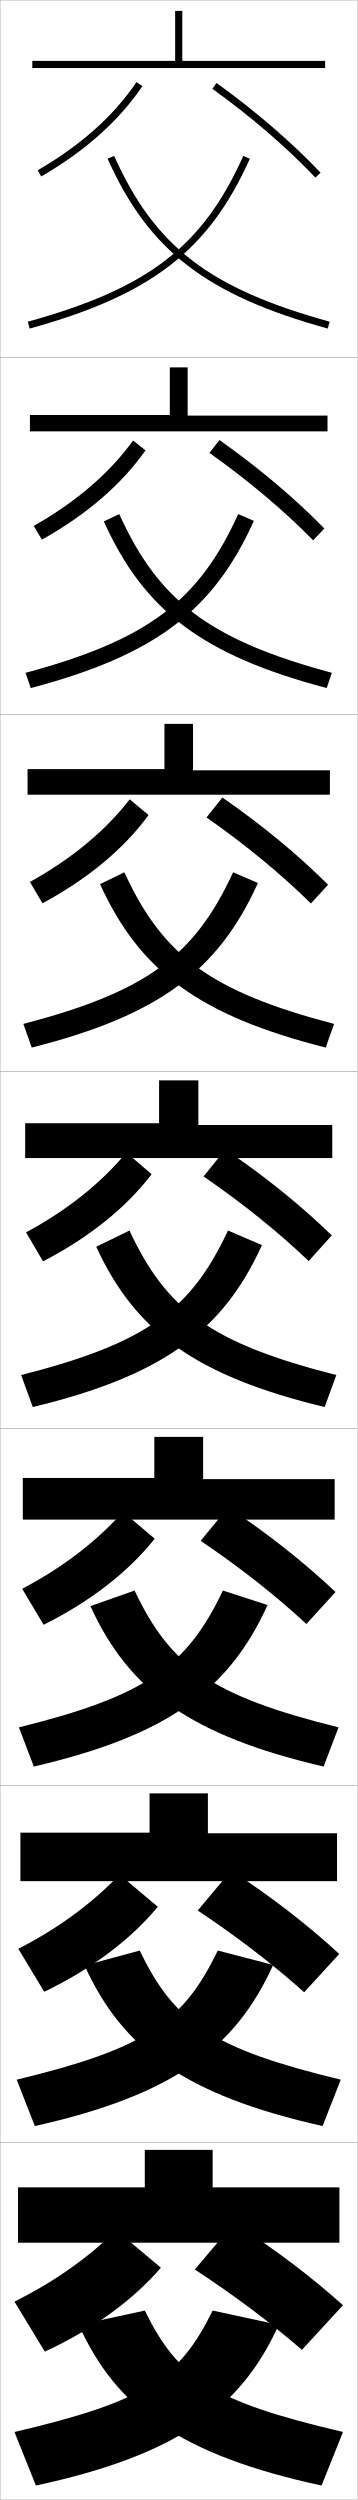
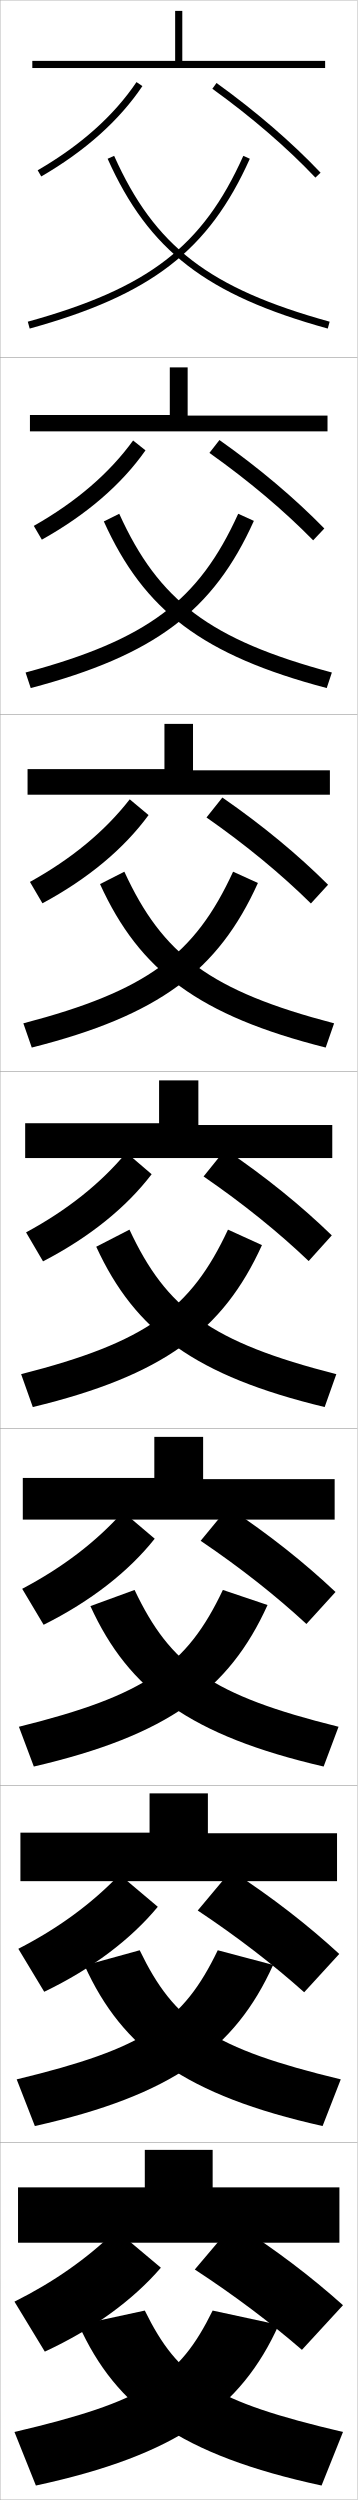
<svg xmlns="http://www.w3.org/2000/svg" width="100.1" height="700.1" viewBox="0 0 100.1 700.1" overflow="visible" enable-background="new 0 0 100.1 700.1" xml:space="preserve">
  <g id="glyphs">
    <g>
      <rect x="0.05" y="0.05" fill="none" stroke="#999999" stroke-width="0.1" width="100" height="100" />
      <rect x="0.05" y="100.05" fill="none" stroke="#999999" stroke-width="0.1" width="100" height="100" />
      <rect x="0.05" y="200.05" fill="none" stroke="#999999" stroke-width="0.1" width="100" height="100" />
      <rect x="0.05" y="300.05" fill="none" stroke="#999999" stroke-width="0.1" width="100" height="100" />
      <rect x="0.05" y="400.05" fill="none" stroke="#999999" stroke-width="0.1" width="100" height="100" />
      <rect x="0.05" y="500.05" fill="none" stroke="#999999" stroke-width="0.1" width="100" height="100" />
      <rect x="0.05" y="600.05" fill="none" stroke="#999999" stroke-width="0.1" width="100" height="100" />
    </g>
    <g>
      <g>
        <path d="M4.05,681.05l6,15c39.482-8.52,57.507-21.672,68-45l-18.5-4       C50.171,666.124,40.625,672.479,4.05,681.05z" />
        <path d="M96.05,681.05l-6,15c-39.482-8.52-57.507-21.672-68-45l18.5-4       C49.929,666.124,59.475,672.479,96.05,681.05z" />
      </g>
      <g>
-         <path d="M4.672,582.389l5.089,12.988c38.447-8.607,56.1-21.557,66.725-45.117       l-15.504-4.028C51.271,566.357,40.777,573.691,4.672,582.389z" />
-         <path d="M95.427,582.389l-5.088,12.988c-38.37-8.589-56.028-21.504-66.655-44.966       l15.435-4.18C48.828,566.357,59.322,573.691,95.427,582.389z" />
+         <path d="M4.672,582.306l5.089,13.071c38.447-8.607,56.1-21.557,66.725-45.117       l-15.504-4.111C51.271,566.274,40.777,573.607,4.672,582.306z" />
+         <path d="M95.427,582.306l-5.088,13.071c-38.37-8.589-56.028-21.504-66.655-44.966       l15.435-4.263C48.828,566.274,59.322,573.607,95.427,582.306z" />
      </g>
      <g>
-         <path d="M5.295,483.729l4.177,10.976c37.412-8.695,54.692-21.441,65.45-45.234       l-12.509-4.056C52.372,466.592,40.93,474.902,5.295,483.729z" />
-         <path d="M94.805,483.729l-4.177,10.976c-37.258-8.658-54.548-21.335-65.311-44.931       l12.37-4.359C47.729,466.592,59.169,474.902,94.805,483.729z" />
+         <path d="M5.295,483.562l4.177,11.142c37.412-8.695,54.692-21.441,65.45-45.234       l-12.509-4.223C52.372,466.426,40.93,474.736,5.295,483.562z" />
+         <path d="M94.805,483.562l-4.177,11.142c-37.258-8.658-54.548-21.335-65.311-44.931       l12.37-4.526C47.729,466.426,59.169,474.736,94.805,483.562z" />
      </g>
      <g>
-         <path d="M5.917,385.068l3.266,8.963c36.377-8.783,53.285-21.326,64.175-45.352       l-9.514-4.084C53.472,366.826,41.083,376.114,5.917,385.068z" />
-         <path d="M36.256,344.596c10.372,22.23,22.761,31.519,57.927,40.473l-3.266,8.963       c-36.146-8.728-53.069-21.167-63.967-44.896L36.256,344.596z" />
+         <path d="M5.917,384.818l3.266,9.213c36.377-8.783,53.285-21.326,64.175-45.352       l-9.514-4.334C53.472,366.576,41.083,375.864,5.917,384.818z" />
+         <path d="M36.256,344.346c10.372,22.23,22.761,31.519,57.927,40.473l-3.266,9.213       c-36.146-8.728-53.069-21.167-63.967-44.896L36.256,344.346z" />
      </g>
      <g>
-         <path d="M6.539,286.741l2.355,6.618c35.587-8.991,52.236-21.501,63.332-46.086       l-6.951-2.995C54.572,267.56,41.235,277.659,6.539,286.741z" />
-         <path d="M28.012,247.577l6.812-3.299c10.703,23.283,24.039,33.381,58.736,42.463       l-2.355,6.618C55.772,284.405,39.113,271.963,28.012,247.577z" />
+         <path d="M6.539,286.574l2.355,6.785c35.587-8.991,52.236-21.501,63.332-46.086       l-6.951-3.162C54.572,267.394,41.235,277.492,6.539,286.574z" />
+         <path d="M28.012,247.577l6.812-3.466c10.703,23.283,24.039,33.381,58.736,42.463       l-2.355,6.785C55.772,284.405,39.113,271.963,28.012,247.577z" />
      </g>
      <g>
-         <path d="M7.161,188.414l1.443,4.272c34.797-9.198,51.188-21.675,62.489-46.82       l-4.387-1.906C55.672,168.294,41.389,179.204,7.161,188.414z" />
-         <path d="M29.075,146.018l4.318-2.059c11.034,24.335,25.317,35.245,59.544,44.454       l-1.443,4.272C56.774,183.506,40.379,171.063,29.075,146.018z" />
+         <path d="M7.161,188.33l1.443,4.356c34.797-9.198,51.188-21.675,62.489-46.82       l-4.387-1.99C55.672,168.211,41.389,179.121,7.161,188.33z" />
+         <path d="M29.075,146.018l4.318-2.142c11.034,24.335,25.317,35.245,59.544,44.454       l-1.443,4.356C56.774,183.506,40.379,171.063,29.075,146.018z" />
      </g>
      <g>
        <path d="M7.783,90.086l0.532,1.928c34.008-9.406,50.14-21.851,61.646-47.555       l-1.824-0.818C56.772,69.029,41.542,80.749,7.783,90.086z" />
        <path d="M30.138,44.459c11.507,25.704,27.639,38.148,61.646,47.555l0.532-1.928       c-33.758-9.337-48.988-21.057-60.354-46.445L30.138,44.459z" />
      </g>
    </g>
    <g>
      <polygon points="9.05,17.05 9.05,19.05 91.05,19.05 91.05,17.05       51.05,17.05 51.05,3.05 49.05,3.05 49.05,17.05 " />
      <polygon points="8.383,116.216 8.383,120.799 91.716,120.799 91.716,116.383       52.549,116.383 52.549,102.883 47.55,102.883 47.55,116.216 " />
      <polygon points="7.716,215.383 7.716,222.55 92.383,222.55 92.383,215.717       54.05,215.717 54.05,202.716 46.05,202.716 46.05,215.383 " />
      <polygon points="44.55,302.55 44.55,314.55 7.05,314.55 7.05,324.3       93.05,324.3 93.05,315.05 55.55,315.05 55.55,302.55 " />
      <polygon points="6.383,413.883 6.383,425.55 93.716,425.55 93.716,414.216       56.883,414.216 56.883,402.383 43.216,402.383 43.216,413.883 " />
      <polygon points="5.717,513.217 5.717,526.8 94.383,526.8 94.383,513.383       58.216,513.383 58.216,502.217 41.883,502.217 41.883,513.217 " />
      <polygon points="59.55,612.55 59.55,602.05 40.55,602.05 40.55,612.55       5.05,612.55 5.05,628.05 95.05,628.05 95.05,612.55 " />
    </g>
    <g>
      <g>
        <path d="M10.548,47.685l1.004,1.73c12.289-7.123,21.82-15.638,28.328-25.307       l-1.66-1.117C31.884,32.407,22.573,40.715,10.548,47.685z" />
        <path d="M59.465,24.861c10.913,7.866,20.892,16.468,28.858,24.876l1.453-1.375       c-8.053-8.498-18.129-17.186-29.142-25.124L59.465,24.861z" />
      </g>
      <g>
        <path d="M9.465,147.268c11.855-6.725,21.172-14.741,27.81-23.911l3.467,2.764       c-6.707,9.549-16.491,18.007-29.024,25.006L9.465,147.268z" />
        <path d="M87.694,151.312l3.128-3.312c-8.221-8.432-18.223-16.896-29.368-24.771       l-2.809,3.603C69.637,134.629,79.575,143.026,87.694,151.312z" />
      </g>
      <g>
        <path d="M8.382,246.973c11.686-6.479,21.008-14.205,27.948-23.129l5.274,4.411       c-6.905,9.428-16.942,17.83-29.719,24.705L8.382,246.973z" />
        <path d="M87.065,253.008l4.802-5.25c-8.388-8.365-18.316-16.606-29.594-24.416       l-4.447,5.582C68.895,236.653,78.793,244.846,87.065,253.008z" />
      </g>
    </g>
    <g>
      <path d="M7.299,345.117c11.517-6.233,20.845-13.668,28.086-22.347l7.08,6.059      c-7.104,9.308-17.394,17.653-30.414,24.403L7.299,345.117z" />
      <path d="M86.437,353.144l6.477-7.188c-8.555-8.298-18.41-16.316-29.82-24.062      l-6.086,7.562C68.153,337.116,78.012,345.105,86.437,353.144z" />
    </g>
    <g>
      <path d="M43.326,430.902c-7.302,9.188-17.845,17.477-31.109,24.103l-6.001-10.077      c11.347-5.988,20.681-13.131,28.224-21.564L43.326,430.902z" />
      <path d="M85.807,454.779l8.151-8.959c-8.722-8.23-18.504-16.026-30.047-23.708      l-7.724,9.375C67.412,439.079,77.229,446.863,85.807,454.779z" />
    </g>
    <g>
      <path d="M44.188,533.977c-7.5,9.067-18.296,17.299-31.804,23.801l-7.251-12.038      c11.178-5.743,20.518-12.596,28.362-20.782L44.188,533.977z" />
      <path d="M85.179,557.914l9.826-10.729c-8.89-8.164-18.598-15.736-30.273-23.354      l-9.362,11.188C66.671,542.542,76.449,550.123,85.179,557.914z" />
    </g>
    <g>
      <path d="M45.05,635.05c-7.699,8.947-18.748,17.123-32.5,23.5l-8.5-14      c11.008-5.498,20.354-12.059,28.5-20L45.05,635.05z" />
      <path d="M54.55,635.55c11.38,7.455,21.117,14.832,30,22.5l11.5-12.5      c-9.058-8.097-18.691-15.446-30.5-23L54.55,635.55z" />
    </g>
  </g>
</svg>
